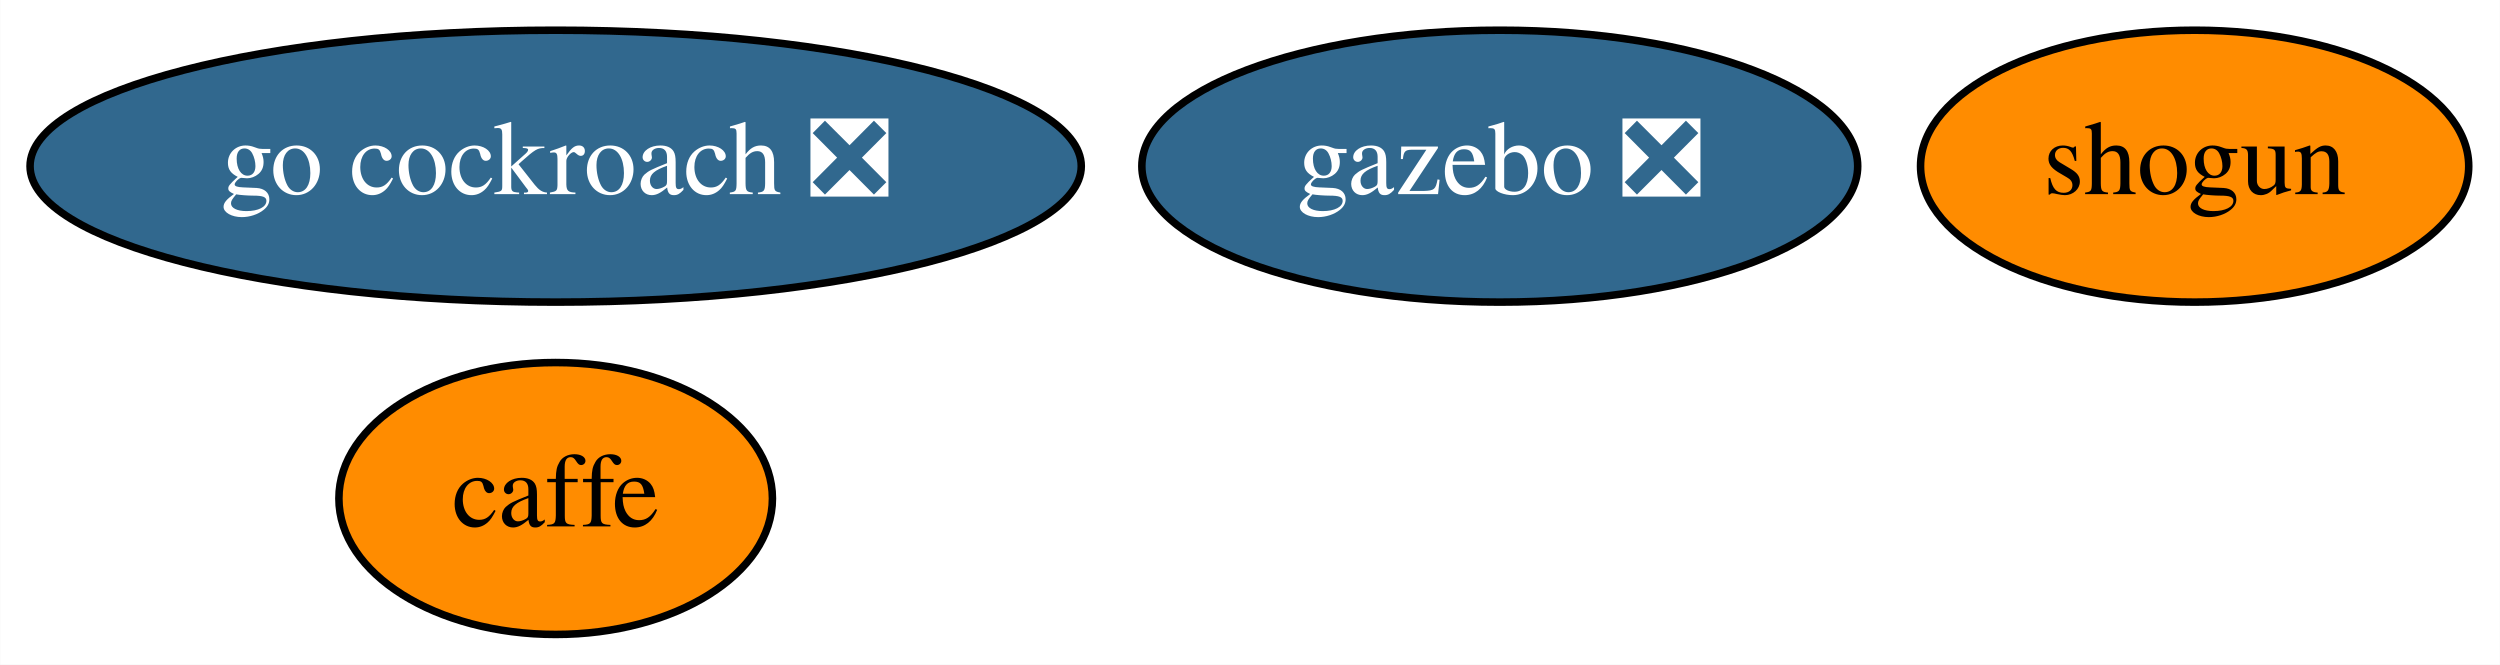
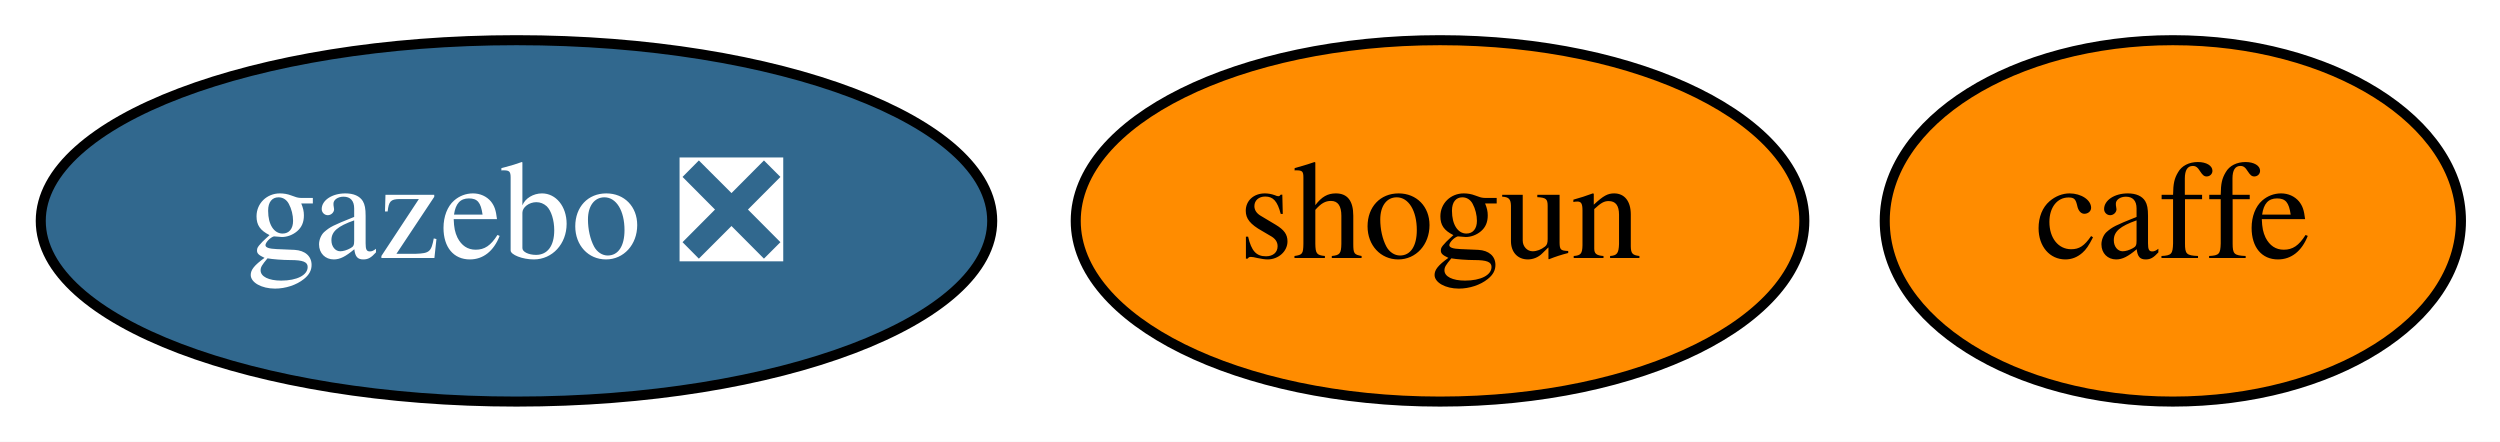
- <svg xmlns="http://www.w3.org/2000/svg" xmlns:xlink="http://www.w3.org/1999/xlink" width="331pt" height="88pt" viewBox="0.00 0.00 330.94 88.00">
-   <g id="graph0" class="graph" transform="scale(1 1) rotate(0) translate(4 84)">
-     <polygon fill="white" stroke="transparent" points="-4,4 -4,-84 326.94,-84 326.94,4 -4,4" />
+ <svg xmlns="http://www.w3.org/2000/svg" xmlns:xlink="http://www.w3.org/1999/xlink" width="249pt" height="44pt" viewBox="0.00 0.00 249.04 44.00">
+   <g id="graph0" class="graph" transform="scale(1 1) rotate(0) translate(4 40)">
+     <polygon fill="white" stroke="transparent" points="-4,4 -4,-40 245.04,-40 245.04,4 -4,4" />
    <g id="node1" class="node">
      <g id="a_node1">
        <a xlink:href="https://github.com/conda-forge/caffe-feedstock" xlink:title="caffe">
-           <ellipse fill="#ff8c00" stroke="black" cx="69.54" cy="-18" rx="28.7" ry="18" />
-           <text text-anchor="middle" x="69.54" y="-14.3" font-family="Times,serif" font-size="14.00">caffe</text>
+           <ellipse fill="#ff8c00" stroke="black" cx="212.45" cy="-18" rx="28.7" ry="18" />
+           <text text-anchor="middle" x="212.45" y="-14.3" font-family="Times,serif" font-size="14.00">caffe</text>
        </a>
      </g>
    </g>
    <g id="node2" class="node">
      <g id="a_node2">
        <a xlink:href="https://github.com/conda-forge/shogun-feedstock" xlink:title="shogun">
-           <ellipse fill="#ff8c00" stroke="black" cx="286.54" cy="-62" rx="36.29" ry="18" />
-           <text text-anchor="middle" x="286.54" y="-58.3" font-family="Times,serif" font-size="14.00">shogun</text>
+           <ellipse fill="#ff8c00" stroke="black" cx="139.45" cy="-18" rx="36.29" ry="18" />
+           <text text-anchor="middle" x="139.45" y="-14.3" font-family="Times,serif" font-size="14.00">shogun</text>
        </a>
      </g>
    </g>
    <g id="node3" class="node">
      <g id="a_node3">
        <a xlink:href="https://github.com/conda-forge/gazebo-feedstock/pull/47" xlink:title="gazebo ❎">
-           <ellipse fill="#31688e" stroke="black" cx="194.54" cy="-62" rx="47.39" ry="18" />
-           <text text-anchor="middle" x="194.54" y="-58.3" font-family="Times,serif" font-size="14.00" fill="white">gazebo ❎</text>
-         </a>
-       </g>
-     </g>
-     <g id="node4" class="node">
-       <g id="a_node4">
-         <a xlink:href="https://github.com/conda-forge/go-cockroach-feedstock/pull/16" xlink:title="go cockroach ❎">
-           <ellipse fill="#31688e" stroke="black" cx="69.54" cy="-62" rx="69.59" ry="18" />
-           <text text-anchor="middle" x="69.54" y="-58.3" font-family="Times,serif" font-size="14.00" fill="white">go cockroach ❎</text>
+           <ellipse fill="#31688e" stroke="black" cx="47.45" cy="-18" rx="47.39" ry="18" />
+           <text text-anchor="middle" x="47.45" y="-14.3" font-family="Times,serif" font-size="14.00" fill="white">gazebo ❎</text>
        </a>
      </g>
    </g>
  </g>
</svg>
